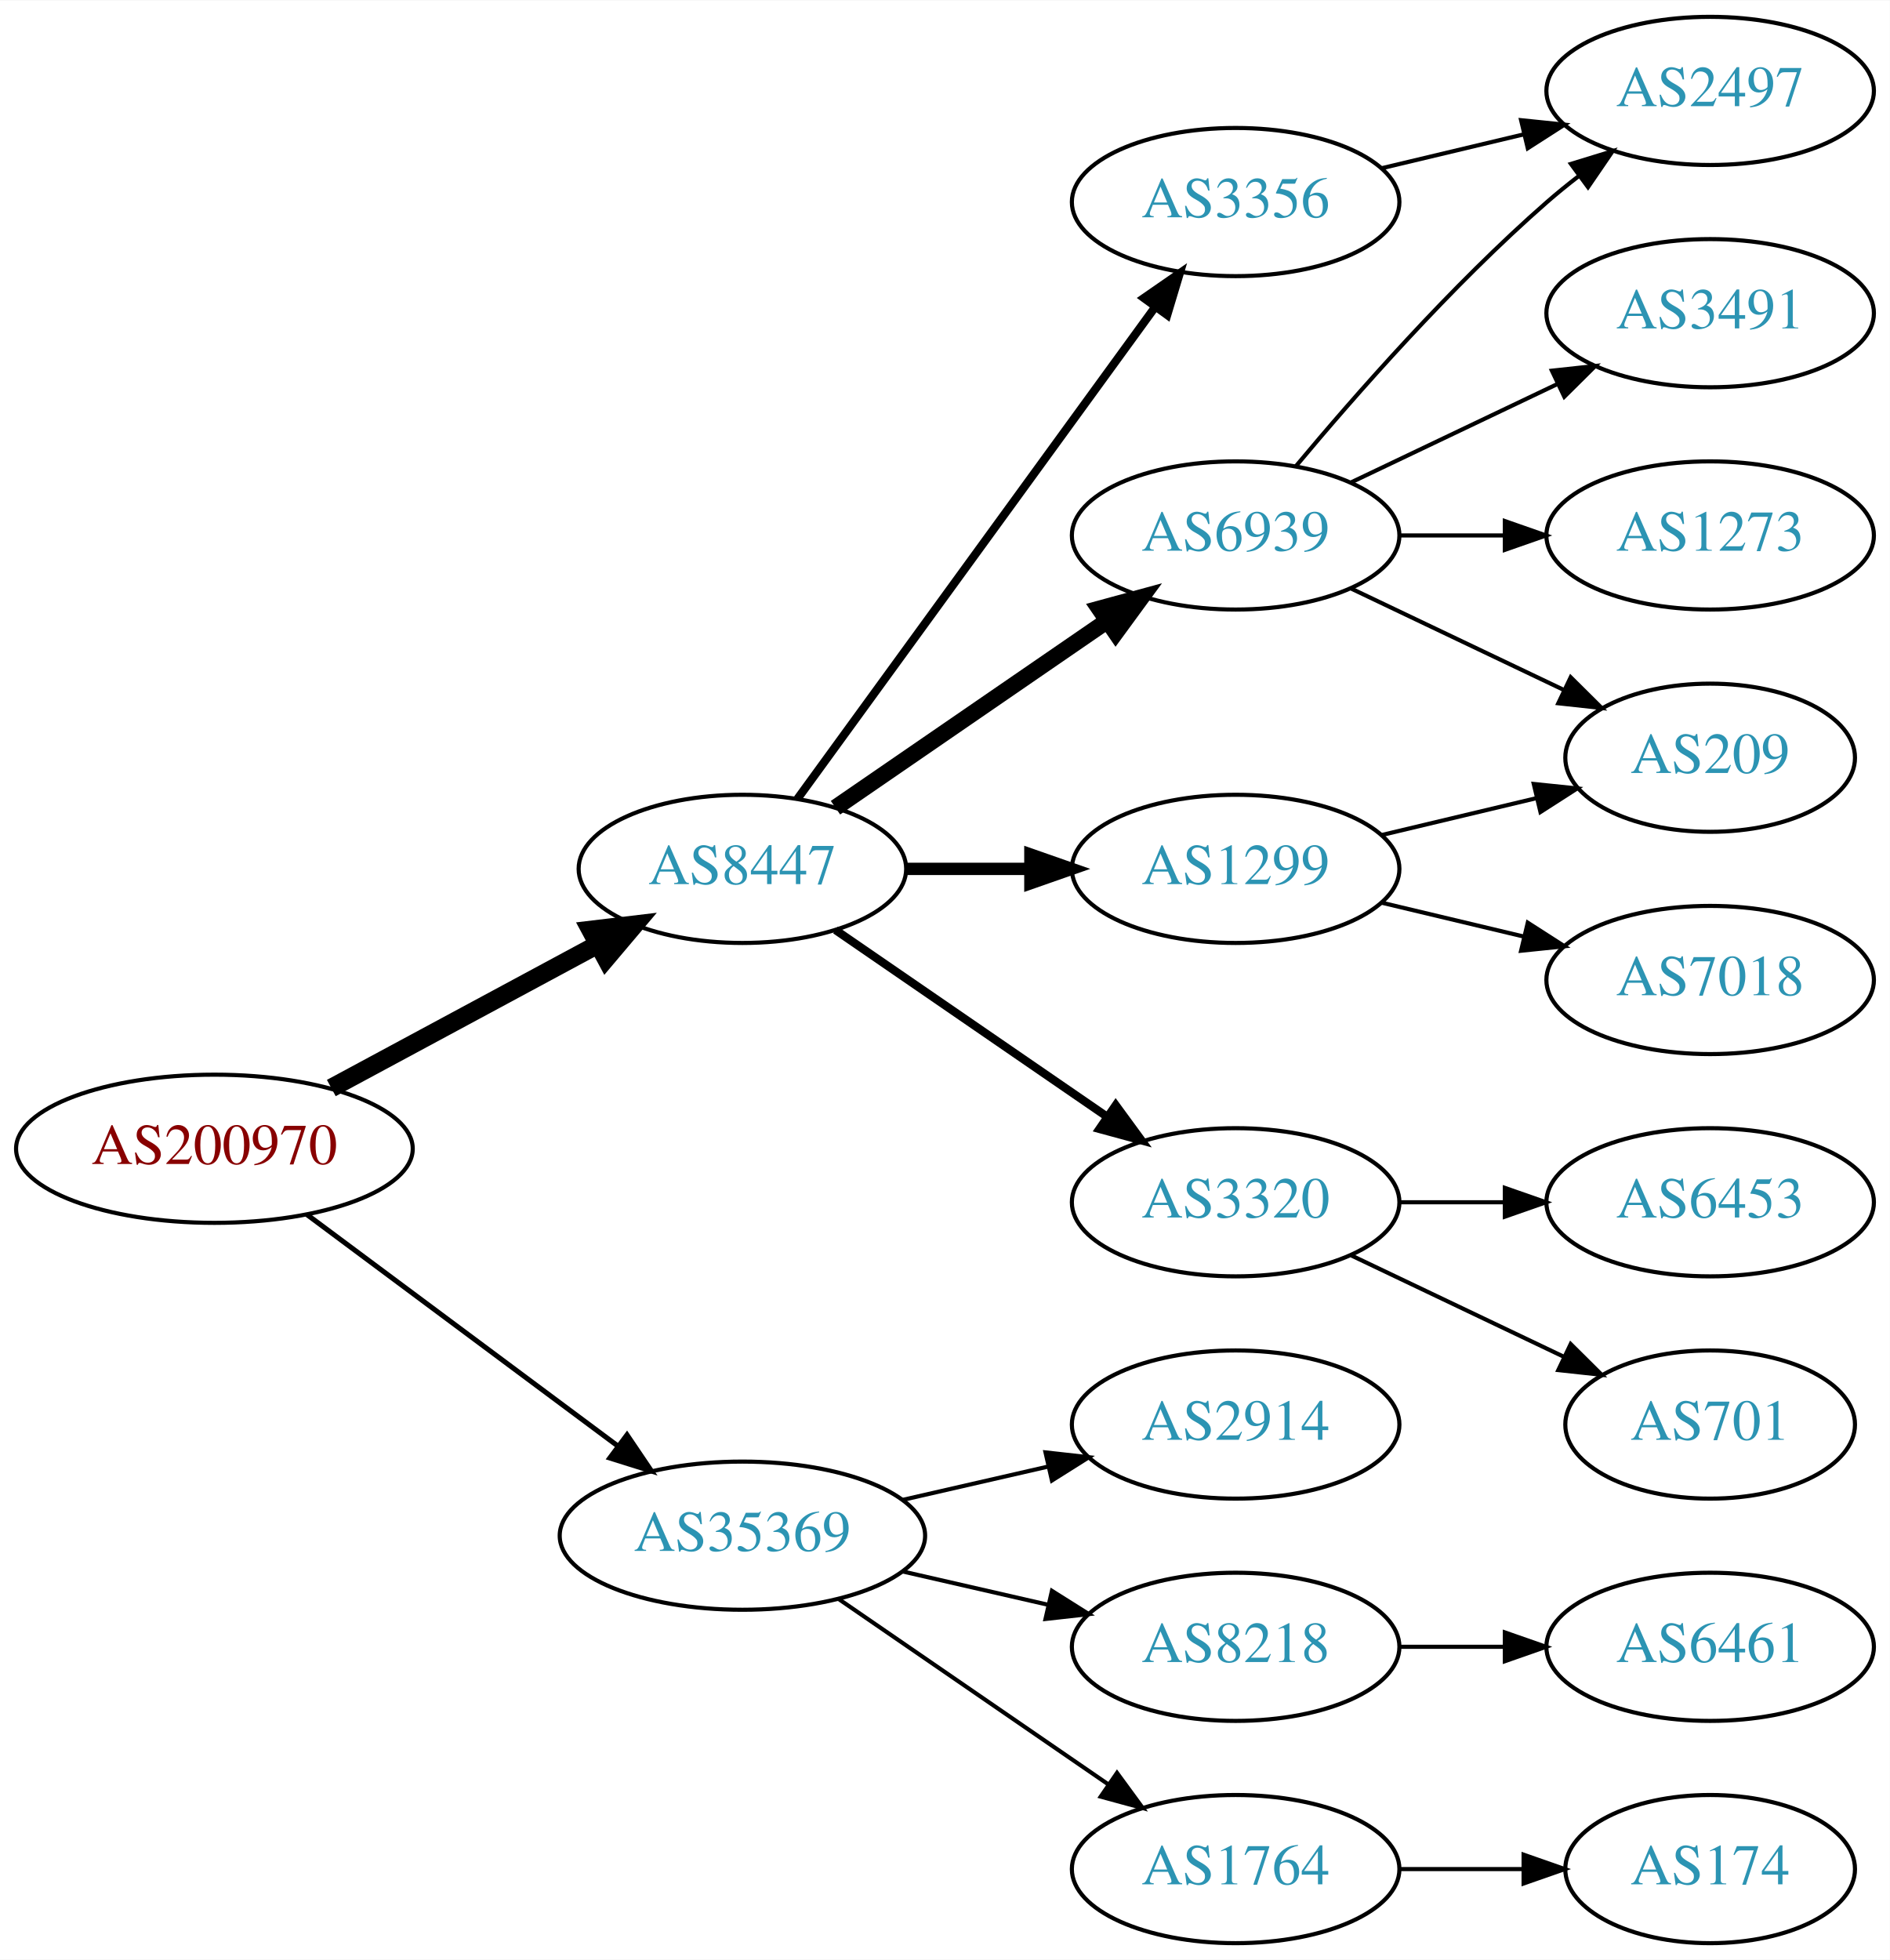
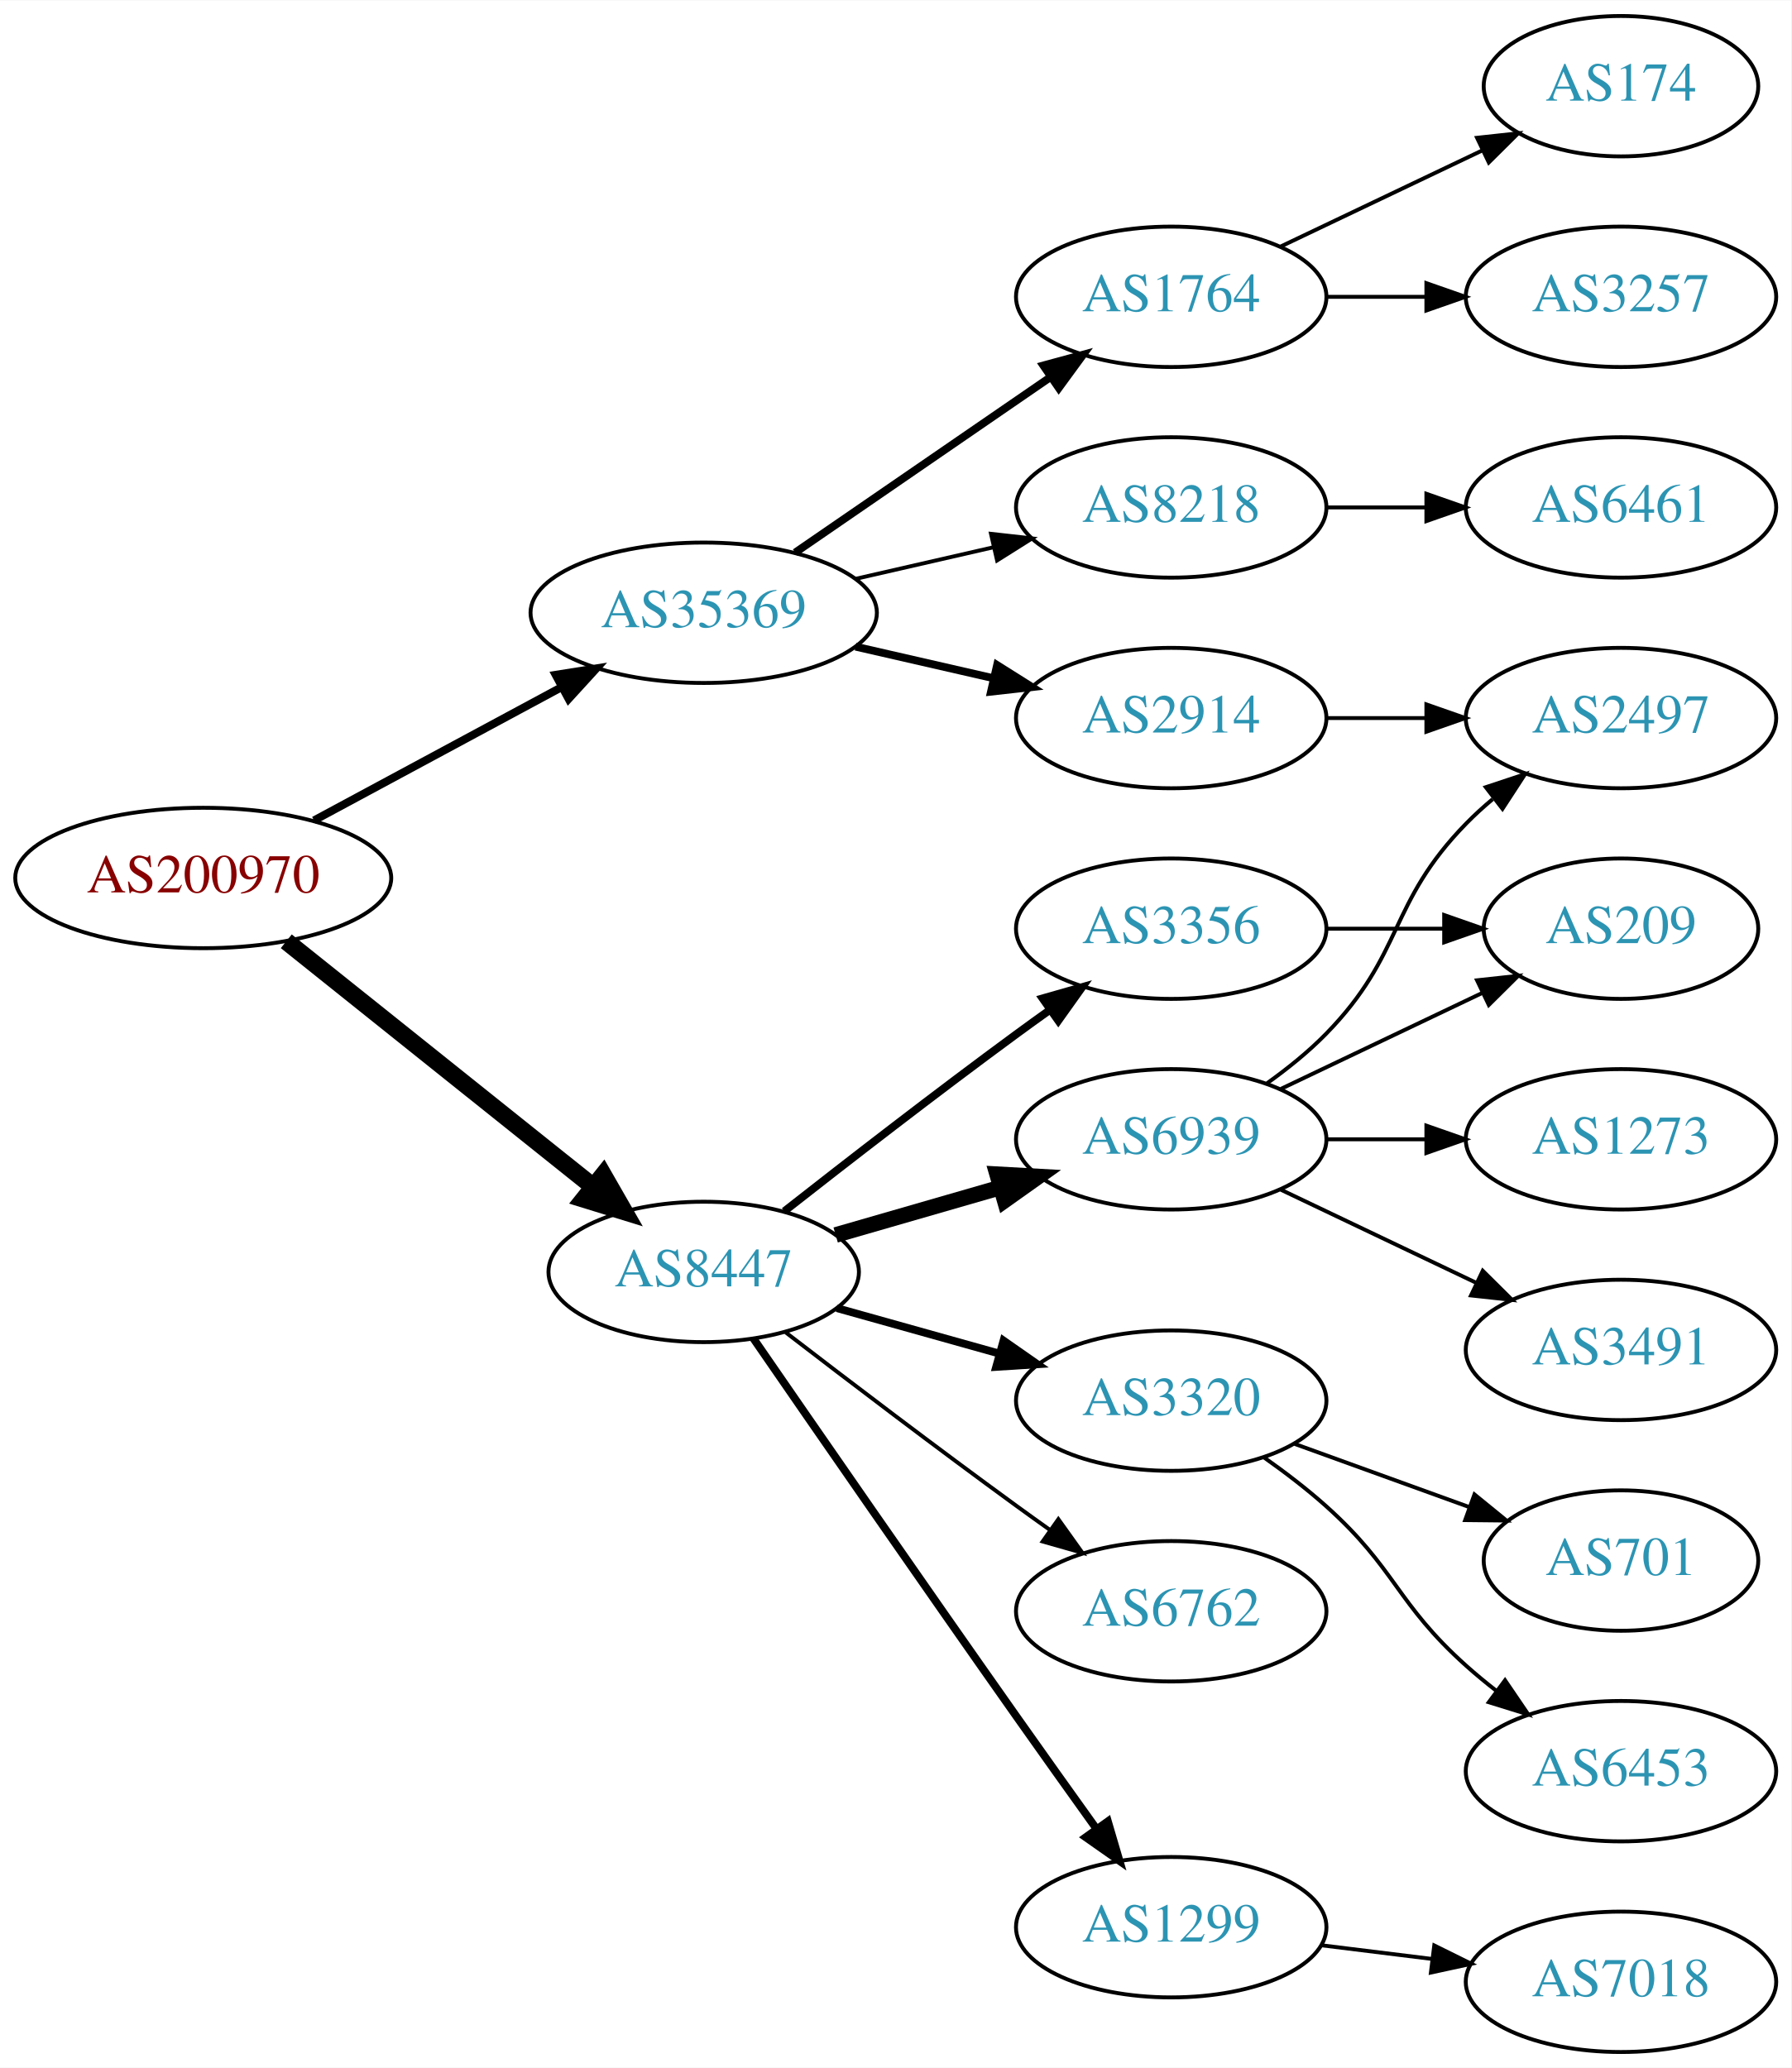
- <svg xmlns="http://www.w3.org/2000/svg" xmlns:xlink="http://www.w3.org/1999/xlink" width="459pt" height="476pt" viewBox="0.00 0.00 459.17 476.00">
-   <g id="graph0" class="graph" transform="scale(1 1) rotate(0) translate(4 472)">
-     <polygon fill="white" stroke="none" points="-4,4 -4,-472 455.17,-472 455.17,4 -4,4" />
+ <svg xmlns="http://www.w3.org/2000/svg" xmlns:xlink="http://www.w3.org/1999/xlink" width="459pt" height="530pt" viewBox="0.00 0.00 459.17 530.00">
+   <g id="graph0" class="graph" transform="scale(1 1) rotate(0) translate(4 526)">
+     <polygon fill="white" stroke="none" points="-4,4 -4,-526 455.17,-526 455.17,4 -4,4" />
    <g id="node1" class="node">
      <g id="a_node1">
        <a xlink:href="/asn/200970" xlink:title="AS200970 ~ Riepert Informationstechnologie OG [AT]">
-           <ellipse fill="#ffffff" stroke="black" cx="48.096" cy="-193" rx="48.192" ry="18" />
-           <text text-anchor="middle" x="48.096" y="-189.3" font-family="Times,serif" font-size="14.00" fill="#880000">AS200970</text>
+           <ellipse fill="#ffffff" stroke="black" cx="48.096" cy="-301" rx="48.192" ry="18" />
+           <text text-anchor="middle" x="48.096" y="-297.3" font-family="Times,serif" font-size="14.00" fill="#880000">AS200970</text>
        </a>
      </g>
    </g>
    <g id="node2" class="node">
      <g id="a_node2">
        <a xlink:href="/asn/8447" xlink:title="AS8447 ~ A1 Telekom Austria AG [AT]">
-           <ellipse fill="#ffffff" stroke="black" cx="176.388" cy="-261" rx="39.794" ry="18" />
-           <text text-anchor="middle" x="176.388" y="-257.3" font-family="Times,serif" font-size="14.00" fill="#2c94b3">AS8447</text>
+           <ellipse fill="#ffffff" stroke="black" cx="176.388" cy="-200" rx="39.794" ry="18" />
+           <text text-anchor="middle" x="176.388" y="-196.3" font-family="Times,serif" font-size="14.00" fill="#2c94b3">AS8447</text>
        </a>
      </g>
    </g>
    <g id="edge1" class="edge">
-       <path fill="none" stroke="black" stroke-width="4.5" d="M76.499,-207.755C95.498,-217.985 120.934,-231.68 141.251,-242.62" />
-       <polygon fill="black" stroke="black" stroke-width="4.5" points="139.512,-246.155 150.184,-247.429 143.246,-239.222 139.512,-246.155" />
+       <path fill="none" stroke="black" stroke-width="4.5" d="M69.387,-284.773C90.718,-267.713 124.403,-240.774 148.063,-221.853" />
+       <polygon fill="black" stroke="black" stroke-width="4.5" points="150.626,-224.845 155.976,-215.524 145.708,-218.694 150.626,-224.845" />
    </g>
    <g id="node3" class="node">
      <g id="a_node3">
        <a xlink:href="/asn/35369" xlink:title="AS35369 ~ LINZAG-TELEKOM-AS [AT]">
-           <ellipse fill="#ffffff" stroke="black" cx="176.388" cy="-99" rx="44.393" ry="18" />
-           <text text-anchor="middle" x="176.388" y="-95.3" font-family="Times,serif" font-size="14.00" fill="#2c94b3">AS35369</text>
+           <ellipse fill="#ffffff" stroke="black" cx="176.388" cy="-369" rx="44.393" ry="18" />
+           <text text-anchor="middle" x="176.388" y="-365.3" font-family="Times,serif" font-size="14.00" fill="#2c94b3">AS35369</text>
        </a>
      </g>
    </g>
    <g id="edge2" class="edge">
-       <path fill="none" stroke="black" stroke-width="1.227" d="M70.519,-177.054C91.328,-161.566 123.078,-137.934 146.192,-120.731" />
-       <polygon fill="black" stroke="black" stroke-width="1.227" points="148.348,-123.489 154.28,-114.71 144.169,-117.873 148.348,-123.489" />
+       <path fill="none" stroke="black" stroke-width="2.045" d="M76.499,-315.755C95.121,-325.782 119.926,-339.137 140.034,-349.964" />
+       <polygon fill="black" stroke="black" stroke-width="2.045" points="138.439,-353.081 148.903,-354.74 141.758,-346.917 138.439,-353.081" />
    </g>
    <g id="node4" class="node">
      <g id="a_node4">
-         <a xlink:href="/asn/6939" xlink:title="AS6939 ~ Hurricane Electric LLC [US]">
-           <ellipse fill="#ffffff" stroke="black" cx="296.23" cy="-342" rx="39.794" ry="18" />
-           <text text-anchor="middle" x="296.23" y="-338.3" font-family="Times,serif" font-size="14.00" fill="#2c94b3">AS6939</text>
+         <a xlink:href="/asn/3356" xlink:title="AS3356 ~ Level 3 Parent, LLC [US]">
+           <ellipse fill="#ffffff" stroke="black" cx="296.23" cy="-288" rx="39.794" ry="18" />
+           <text text-anchor="middle" x="296.23" y="-284.3" font-family="Times,serif" font-size="14.00" fill="#2c94b3">AS3356</text>
        </a>
      </g>
    </g>
    <g id="edge3" class="edge">
-       <path fill="none" stroke="black" stroke-width="4" d="M199.002,-275.857C217.49,-288.565 244.304,-306.995 264.934,-321.175" />
-       <polygon fill="black" stroke="black" stroke-width="4" points="263.13,-324.183 273.354,-326.963 267.096,-318.414 263.13,-324.183" />
+       <path fill="none" stroke="black" stroke-width="2" d="M197.047,-215.55C212.956,-228.034 236.016,-245.907 256.584,-261 259.374,-263.047 262.296,-265.155 265.232,-267.247" />
+       <polygon fill="black" stroke="black" stroke-width="2" points="263.25,-270.132 273.438,-273.039 267.286,-264.413 263.25,-270.132" />
    </g>
    <g id="node5" class="node">
      <g id="a_node5">
-         <a xlink:href="/asn/1299" xlink:title="AS1299 ~ Telia Carrier [EU]">
-           <ellipse fill="#ffffff" stroke="black" cx="296.23" cy="-261" rx="39.794" ry="18" />
-           <text text-anchor="middle" x="296.23" y="-257.3" font-family="Times,serif" font-size="14.00" fill="#2c94b3">AS1299</text>
+         <a xlink:href="/asn/3320" xlink:title="AS3320 ~ DTAG [DE]">
+           <ellipse fill="#ffffff" stroke="black" cx="296.23" cy="-167" rx="39.794" ry="18" />
+           <text text-anchor="middle" x="296.23" y="-163.3" font-family="Times,serif" font-size="14.00" fill="#2c94b3">AS3320</text>
        </a>
      </g>
    </g>
    <g id="edge4" class="edge">
-       <path fill="none" stroke="black" stroke-width="3" d="M216.3,-261C225.854,-261 236.203,-261 246.166,-261" />
-       <polygon fill="black" stroke="black" stroke-width="3" points="246.358,-264.5 256.358,-261 246.358,-257.5 246.358,-264.5" />
+       <path fill="none" stroke="black" stroke-width="2" d="M210.527,-190.72C223.455,-187.1 238.446,-182.902 252.19,-179.053" />
+       <polygon fill="black" stroke="black" stroke-width="2" points="253.245,-182.392 261.931,-176.325 251.358,-175.651 253.245,-182.392" />
    </g>
    <g id="node6" class="node">
      <g id="a_node6">
-         <a xlink:href="/asn/3356" xlink:title="AS3356 ~ Level 3 Parent, LLC [US]">
-           <ellipse fill="#ffffff" stroke="black" cx="296.23" cy="-423" rx="39.794" ry="18" />
-           <text text-anchor="middle" x="296.23" y="-419.3" font-family="Times,serif" font-size="14.00" fill="#2c94b3">AS3356</text>
+         <a xlink:href="/asn/6762" xlink:title="AS6762 ~ TELECOM ITALIA SPARKLE S.p.A. [IT]">
+           <ellipse fill="#ffffff" stroke="black" cx="296.23" cy="-113" rx="39.794" ry="18" />
+           <text text-anchor="middle" x="296.23" y="-109.3" font-family="Times,serif" font-size="14.00" fill="#2c94b3">AS6762</text>
        </a>
      </g>
    </g>
    <g id="edge5" class="edge">
-       <path fill="none" stroke="black" stroke-width="2" d="M189.776,-278.031C210.498,-306.517 252.301,-363.985 276.589,-397.374" />
-       <polygon fill="black" stroke="black" stroke-width="2" points="273.94,-399.682 282.653,-405.71 279.601,-395.564 273.94,-399.682" />
+       <path fill="none" stroke="black" d="M197.409,-184.494C213.325,-172.25 236.22,-154.819 256.584,-140 259.382,-137.964 262.31,-135.864 265.249,-133.776" />
+       <polygon fill="black" stroke="black" points="267.301,-136.612 273.46,-127.991 263.269,-130.889 267.301,-136.612" />
    </g>
    <g id="node7" class="node">
      <g id="a_node7">
-         <a xlink:href="/asn/3320" xlink:title="AS3320 ~ DTAG [DE]">
-           <ellipse fill="#ffffff" stroke="black" cx="296.23" cy="-180" rx="39.794" ry="18" />
-           <text text-anchor="middle" x="296.23" y="-176.3" font-family="Times,serif" font-size="14.00" fill="#2c94b3">AS3320</text>
+         <a xlink:href="/asn/6939" xlink:title="AS6939 ~ Hurricane Electric LLC [US]">
+           <ellipse fill="#ffffff" stroke="black" cx="296.23" cy="-234" rx="39.794" ry="18" />
+           <text text-anchor="middle" x="296.23" y="-230.3" font-family="Times,serif" font-size="14.00" fill="#2c94b3">AS6939</text>
        </a>
      </g>
    </g>
    <g id="edge6" class="edge">
-       <path fill="none" stroke="black" stroke-width="2" d="M199.002,-246.143C217.49,-233.435 244.304,-215.005 264.934,-200.825" />
-       <polygon fill="black" stroke="black" stroke-width="2" points="267.096,-203.586 273.354,-195.037 263.13,-197.817 267.096,-203.586" />
-     </g>
-     <g id="node15" class="node">
-       <g id="a_node15">
-         <a xlink:href="/asn/2914" xlink:title="AS2914 ~ NTT America, Inc. [US]">
-           <ellipse fill="#ffffff" stroke="black" cx="296.23" cy="-126" rx="39.794" ry="18" />
-           <text text-anchor="middle" x="296.23" y="-122.3" font-family="Times,serif" font-size="14.00" fill="#2c94b3">AS2914</text>
-         </a>
-       </g>
-     </g>
-     <g id="edge16" class="edge">
-       <path fill="none" stroke="black" d="M215.322,-107.692C226.563,-110.267 238.976,-113.111 250.599,-115.774" />
-       <polygon fill="black" stroke="black" points="250.031,-119.235 260.56,-118.057 251.595,-112.412 250.031,-119.235" />
+       <path fill="none" stroke="black" stroke-width="4" d="M210.213,-209.471C223.256,-213.234 238.437,-217.614 252.331,-221.623" />
+       <polygon fill="black" stroke="black" stroke-width="4" points="251.593,-225.053 262.172,-224.462 253.534,-218.327 251.593,-225.053" />
+     </g>
+     <g id="node8" class="node">
+       <g id="a_node8">
+         <a xlink:href="/asn/1299" xlink:title="AS1299 ~ Telia Carrier [EU]">
+           <ellipse fill="#ffffff" stroke="black" cx="296.23" cy="-32" rx="39.794" ry="18" />
+           <text text-anchor="middle" x="296.23" y="-28.3" font-family="Times,serif" font-size="14.00" fill="#2c94b3">AS1299</text>
+         </a>
+       </g>
+     </g>
+     <g id="edge7" class="edge">
+       <path fill="none" stroke="black" stroke-width="2" d="M189.121,-182.952C204.517,-160.619 232.419,-120.269 256.584,-86 263.229,-76.575 270.582,-66.271 277.075,-57.214" />
+       <polygon fill="black" stroke="black" stroke-width="2" points="279.996,-59.146 282.985,-48.981 274.31,-55.063 279.996,-59.146" />
    </g>
    <g id="node16" class="node">
      <g id="a_node16">
-         <a xlink:href="/asn/8218" xlink:title="AS8218 ~ legacy Neotelecoms [FR]">
-           <ellipse fill="#ffffff" stroke="black" cx="296.23" cy="-72" rx="39.794" ry="18" />
-           <text text-anchor="middle" x="296.23" y="-68.3" font-family="Times,serif" font-size="14.00" fill="#2c94b3">AS8218</text>
-         </a>
-       </g>
-     </g>
-     <g id="edge17" class="edge">
-       <path fill="none" stroke="black" d="M215.322,-90.308C226.563,-87.733 238.976,-84.889 250.599,-82.226" />
-       <polygon fill="black" stroke="black" points="251.595,-85.588 260.56,-79.944 250.031,-78.765 251.595,-85.588" />
+         <a xlink:href="/asn/1764" xlink:title="AS1764 ~ NEXTLAYER-AS [AT]">
+           <ellipse fill="#ffffff" stroke="black" cx="296.23" cy="-450" rx="39.794" ry="18" />
+           <text text-anchor="middle" x="296.23" y="-446.3" font-family="Times,serif" font-size="14.00" fill="#2c94b3">AS1764</text>
+         </a>
+       </g>
+     </g>
+     <g id="edge16" class="edge">
+       <path fill="none" stroke="black" stroke-width="2" d="M199.83,-384.426C218.412,-397.198 244.972,-415.455 265.352,-429.463" />
+       <polygon fill="black" stroke="black" stroke-width="2" points="263.443,-432.398 273.666,-435.178 267.408,-426.629 263.443,-432.398" />
    </g>
    <g id="node17" class="node">
      <g id="a_node17">
-         <a xlink:href="/asn/1764" xlink:title="AS1764 ~ NEXTLAYER-AS [AT]">
-           <ellipse fill="#ffffff" stroke="black" cx="296.23" cy="-18" rx="39.794" ry="18" />
-           <text text-anchor="middle" x="296.23" y="-14.3" font-family="Times,serif" font-size="14.00" fill="#2c94b3">AS1764</text>
+         <a xlink:href="/asn/8218" xlink:title="AS8218 ~ legacy Neotelecoms [FR]">
+           <ellipse fill="#ffffff" stroke="black" cx="296.23" cy="-396" rx="39.794" ry="18" />
+           <text text-anchor="middle" x="296.23" y="-392.3" font-family="Times,serif" font-size="14.00" fill="#2c94b3">AS8218</text>
+         </a>
+       </g>
+     </g>
+     <g id="edge17" class="edge">
+       <path fill="none" stroke="black" d="M215.322,-377.692C226.563,-380.267 238.976,-383.111 250.599,-385.774" />
+       <polygon fill="black" stroke="black" points="250.031,-389.235 260.56,-388.057 251.595,-382.412 250.031,-389.235" />
+     </g>
+     <g id="node18" class="node">
+       <g id="a_node18">
+         <a xlink:href="/asn/2914" xlink:title="AS2914 ~ NTT America, Inc. [US]">
+           <ellipse fill="#ffffff" stroke="black" cx="296.23" cy="-342" rx="39.794" ry="18" />
+           <text text-anchor="middle" x="296.23" y="-338.3" font-family="Times,serif" font-size="14.00" fill="#2c94b3">AS2914</text>
        </a>
      </g>
    </g>
    <g id="edge18" class="edge">
-       <path fill="none" stroke="black" d="M199.83,-83.574C218.412,-70.802 244.972,-52.545 265.352,-38.537" />
-       <polygon fill="black" stroke="black" points="267.408,-41.371 273.666,-32.822 263.443,-35.602 267.408,-41.371" />
-     </g>
-     <g id="node8" class="node">
-       <g id="a_node8">
-         <a xlink:href="/asn/2497" xlink:title="AS2497 ~ Internet Initiative Japan Inc. [JP]">
-           <ellipse fill="#ffffff" stroke="black" cx="411.523" cy="-450" rx="39.794" ry="18" />
-           <text text-anchor="middle" x="411.523" y="-446.3" font-family="Times,serif" font-size="14.00" fill="#2c94b3">AS2497</text>
-         </a>
-       </g>
-     </g>
-     <g id="edge7" class="edge">
-       <path fill="none" stroke="black" d="M310.86,-358.817C325.143,-375.929 348.689,-402.745 371.877,-423 374.342,-425.154 376.981,-427.294 379.678,-429.372" />
-       <polygon fill="black" stroke="black" points="377.703,-432.264 387.832,-435.37 381.851,-426.625 377.703,-432.264" />
-     </g>
-     <g id="node9" class="node">
-       <g id="a_node9">
+       <path fill="none" stroke="black" stroke-width="2" d="M215.322,-360.308C226.563,-357.733 238.976,-354.889 250.599,-352.226" />
+       <polygon fill="black" stroke="black" stroke-width="2" points="251.595,-355.588 260.56,-349.943 250.031,-348.765 251.595,-355.588" />
+     </g>
+     <g id="node12" class="node">
+       <g id="a_node12">
        <a xlink:href="/asn/209" xlink:title="AS209 ~ CenturyLink Communications, LLC [US]">
          <ellipse fill="#ffffff" stroke="black" cx="411.523" cy="-288" rx="35.194" ry="18" />
          <text text-anchor="middle" x="411.523" y="-284.3" font-family="Times,serif" font-size="14.00" fill="#2c94b3">AS209</text>
        </a>
      </g>
    </g>
-     <g id="edge8" class="edge">
-       <path fill="none" stroke="black" d="M324.367,-329.066C339.798,-321.71 359.284,-312.423 375.819,-304.541" />
-       <polygon fill="black" stroke="black" points="377.64,-307.551 385.161,-300.089 374.628,-301.232 377.64,-307.551" />
-     </g>
-     <g id="node10" class="node">
-       <g id="a_node10">
-         <a xlink:href="/asn/3491" xlink:title="AS3491 ~ PCCW Global, Inc. [US]">
-           <ellipse fill="#ffffff" stroke="black" cx="411.523" cy="-396" rx="39.794" ry="18" />
-           <text text-anchor="middle" x="411.523" y="-392.3" font-family="Times,serif" font-size="14.00" fill="#2c94b3">AS3491</text>
-         </a>
-       </g>
-     </g>
-     <g id="edge9" class="edge">
-       <path fill="none" stroke="black" d="M324.367,-354.934C339.361,-362.081 358.182,-371.052 374.405,-378.785" />
-       <polygon fill="black" stroke="black" points="373.075,-382.028 383.608,-383.171 376.087,-375.709 373.075,-382.028" />
-     </g>
-     <g id="node11" class="node">
-       <g id="a_node11">
-         <a xlink:href="/asn/1273" xlink:title="AS1273 ~ Vodafone Group PLC [EU]">
-           <ellipse fill="#ffffff" stroke="black" cx="411.523" cy="-342" rx="39.794" ry="18" />
-           <text text-anchor="middle" x="411.523" y="-338.3" font-family="Times,serif" font-size="14.00" fill="#2c94b3">AS1273</text>
-         </a>
-       </g>
-     </g>
-     <g id="edge10" class="edge">
-       <path fill="none" stroke="black" d="M335.902,-342C344.105,-342 352.869,-342 361.401,-342" />
-       <polygon fill="black" stroke="black" points="361.641,-345.5 371.641,-342 361.641,-338.5 361.641,-345.5" />
-     </g>
-     <g id="edge11" class="edge">
-       <path fill="none" stroke="black" d="M331.837,-269.248C343.632,-272.058 356.937,-275.229 369.204,-278.153" />
-       <polygon fill="black" stroke="black" points="368.67,-281.624 379.209,-280.537 370.293,-274.814 368.67,-281.624" />
-     </g>
-     <g id="node12" class="node">
-       <g id="a_node12">
-         <a xlink:href="/asn/7018" xlink:title="AS7018 ~ AT&amp;T Services, Inc. [US]">
-           <ellipse fill="#ffffff" stroke="black" cx="411.523" cy="-234" rx="39.794" ry="18" />
-           <text text-anchor="middle" x="411.523" y="-230.3" font-family="Times,serif" font-size="14.00" fill="#2c94b3">AS7018</text>
-         </a>
-       </g>
-     </g>
-     <g id="edge12" class="edge">
-       <path fill="none" stroke="black" d="M331.837,-252.752C342.709,-250.162 354.863,-247.265 366.305,-244.538" />
-       <polygon fill="black" stroke="black" points="367.212,-247.92 376.128,-242.197 365.589,-241.111 367.212,-247.92" />
-     </g>
-     <g id="edge13" class="edge">
-       <path fill="none" stroke="black" d="M331.837,-431.248C342.709,-433.838 354.863,-436.735 366.305,-439.462" />
-       <polygon fill="black" stroke="black" points="365.589,-442.889 376.128,-441.803 367.212,-436.08 365.589,-442.889" />
-     </g>
-     <g id="node13" class="node">
-       <g id="a_node13">
-         <a xlink:href="/asn/6453" xlink:title="AS6453 ~ TATA COMMUNICATIONS (AMERICA) INC [US]">
-           <ellipse fill="#ffffff" stroke="black" cx="411.523" cy="-180" rx="39.794" ry="18" />
-           <text text-anchor="middle" x="411.523" y="-176.3" font-family="Times,serif" font-size="14.00" fill="#2c94b3">AS6453</text>
-         </a>
-       </g>
-     </g>
    <g id="edge14" class="edge">
-       <path fill="none" stroke="black" d="M335.902,-180C344.105,-180 352.869,-180 361.401,-180" />
-       <polygon fill="black" stroke="black" points="361.641,-183.5 371.641,-180 361.641,-176.5 361.641,-183.5" />
-     </g>
-     <g id="node14" class="node">
-       <g id="a_node14">
+       <path fill="none" stroke="black" d="M335.902,-288C345.608,-288 356.098,-288 366.061,-288" />
+       <polygon fill="black" stroke="black" points="366.198,-291.5 376.198,-288 366.198,-284.5 366.198,-291.5" />
+     </g>
+     <g id="node9" class="node">
+       <g id="a_node9">
        <a xlink:href="/asn/701" xlink:title="AS701 ~ UUNET [US]">
          <ellipse fill="#ffffff" stroke="black" cx="411.523" cy="-126" rx="35.194" ry="18" />
          <text text-anchor="middle" x="411.523" y="-122.3" font-family="Times,serif" font-size="14.00" fill="#2c94b3">AS701</text>
        </a>
      </g>
    </g>
+     <g id="edge8" class="edge">
+       <path fill="none" stroke="black" d="M327.889,-155.905C341.626,-150.933 357.966,-145.02 372.475,-139.769" />
+       <polygon fill="black" stroke="black" points="373.961,-142.954 382.173,-136.26 371.579,-136.372 373.961,-142.954" />
+     </g>
+     <g id="node10" class="node">
+       <g id="a_node10">
+         <a xlink:href="/asn/6453" xlink:title="AS6453 ~ TATA COMMUNICATIONS (AMERICA) INC [US]">
+           <ellipse fill="#ffffff" stroke="black" cx="411.523" cy="-72" rx="39.794" ry="18" />
+           <text text-anchor="middle" x="411.523" y="-68.3" font-family="Times,serif" font-size="14.00" fill="#2c94b3">AS6453</text>
+         </a>
+       </g>
+     </g>
+     <g id="edge9" class="edge">
+       <path fill="none" stroke="black" d="M319.995,-152.454C325.394,-148.641 330.997,-144.367 335.877,-140 353.946,-123.828 353.807,-115.172 371.877,-99 374.316,-96.817 376.937,-94.656 379.623,-92.565" />
+       <polygon fill="black" stroke="black" points="381.801,-95.307 387.758,-86.546 377.638,-89.68 381.801,-95.307" />
+     </g>
+     <g id="node11" class="node">
+       <g id="a_node11">
+         <a xlink:href="/asn/2497" xlink:title="AS2497 ~ Internet Initiative Japan Inc. [JP]">
+           <ellipse fill="#ffffff" stroke="black" cx="411.523" cy="-342" rx="39.794" ry="18" />
+           <text text-anchor="middle" x="411.523" y="-338.3" font-family="Times,serif" font-size="14.00" fill="#2c94b3">AS2497</text>
+         </a>
+       </g>
+     </g>
+     <g id="edge10" class="edge">
+       <path fill="none" stroke="black" d="M320.824,-248.389C326.08,-252.148 331.412,-256.437 335.877,-261 356.049,-281.617 351.704,-294.383 371.877,-315 373.969,-317.139 376.253,-319.218 378.63,-321.21" />
+       <polygon fill="black" stroke="black" points="376.873,-324.275 386.929,-327.611 381.148,-318.732 376.873,-324.275" />
+     </g>
+     <g id="edge11" class="edge">
+       <path fill="none" stroke="black" d="M324.367,-246.934C339.798,-254.29 359.284,-263.577 375.819,-271.459" />
+       <polygon fill="black" stroke="black" points="374.628,-274.768 385.161,-275.911 377.64,-268.449 374.628,-274.768" />
+     </g>
+     <g id="node13" class="node">
+       <g id="a_node13">
+         <a xlink:href="/asn/3491" xlink:title="AS3491 ~ PCCW Global, Inc. [US]">
+           <ellipse fill="#ffffff" stroke="black" cx="411.523" cy="-180" rx="39.794" ry="18" />
+           <text text-anchor="middle" x="411.523" y="-176.3" font-family="Times,serif" font-size="14.00" fill="#2c94b3">AS3491</text>
+         </a>
+       </g>
+     </g>
+     <g id="edge12" class="edge">
+       <path fill="none" stroke="black" d="M324.367,-221.066C339.361,-213.919 358.182,-204.948 374.405,-197.215" />
+       <polygon fill="black" stroke="black" points="376.087,-200.291 383.608,-192.829 373.075,-193.972 376.087,-200.291" />
+     </g>
+     <g id="node14" class="node">
+       <g id="a_node14">
+         <a xlink:href="/asn/1273" xlink:title="AS1273 ~ Vodafone Group PLC [EU]">
+           <ellipse fill="#ffffff" stroke="black" cx="411.523" cy="-234" rx="39.794" ry="18" />
+           <text text-anchor="middle" x="411.523" y="-230.3" font-family="Times,serif" font-size="14.00" fill="#2c94b3">AS1273</text>
+         </a>
+       </g>
+     </g>
+     <g id="edge13" class="edge">
+       <path fill="none" stroke="black" d="M335.902,-234C344.105,-234 352.869,-234 361.401,-234" />
+       <polygon fill="black" stroke="black" points="361.641,-237.5 371.641,-234 361.641,-230.5 361.641,-237.5" />
+     </g>
+     <g id="node15" class="node">
+       <g id="a_node15">
+         <a xlink:href="/asn/7018" xlink:title="AS7018 ~ AT&amp;T Services, Inc. [US]">
+           <ellipse fill="#ffffff" stroke="black" cx="411.523" cy="-18" rx="39.794" ry="18" />
+           <text text-anchor="middle" x="411.523" y="-14.3" font-family="Times,serif" font-size="14.00" fill="#2c94b3">AS7018</text>
+         </a>
+       </g>
+     </g>
    <g id="edge15" class="edge">
-       <path fill="none" stroke="black" d="M324.367,-167.066C339.798,-159.71 359.284,-150.423 375.819,-142.541" />
-       <polygon fill="black" stroke="black" points="377.64,-145.551 385.161,-138.089 374.628,-139.232 377.64,-145.551" />
-     </g>
-     <g id="node18" class="node">
-       <g id="a_node18">
-         <a xlink:href="/asn/6461" xlink:title="AS6461 ~ Zayo Bandwidth [US]">
-           <ellipse fill="#ffffff" stroke="black" cx="411.523" cy="-72" rx="39.794" ry="18" />
-           <text text-anchor="middle" x="411.523" y="-68.3" font-family="Times,serif" font-size="14.00" fill="#2c94b3">AS6461</text>
-         </a>
-       </g>
-     </g>
-     <g id="edge19" class="edge">
-       <path fill="none" stroke="black" d="M335.902,-72C344.105,-72 352.869,-72 361.401,-72" />
-       <polygon fill="black" stroke="black" points="361.641,-75.5 371.641,-72 361.641,-68.5 361.641,-75.5" />
+       <path fill="none" stroke="black" d="M334.64,-27.377C343.728,-26.254 353.566,-25.038 363.05,-23.866" />
+       <polygon fill="black" stroke="black" points="363.657,-27.318 373.152,-22.618 362.798,-20.371 363.657,-27.318" />
    </g>
    <g id="node19" class="node">
      <g id="a_node19">
        <a xlink:href="/asn/174" xlink:title="AS174 ~ Cogent Communications [US]">
-           <ellipse fill="#ffffff" stroke="black" cx="411.523" cy="-18" rx="35.194" ry="18" />
-           <text text-anchor="middle" x="411.523" y="-14.3" font-family="Times,serif" font-size="14.00" fill="#2c94b3">AS174</text>
+           <ellipse fill="#ffffff" stroke="black" cx="411.523" cy="-504" rx="35.194" ry="18" />
+           <text text-anchor="middle" x="411.523" y="-500.3" font-family="Times,serif" font-size="14.00" fill="#2c94b3">AS174</text>
+         </a>
+       </g>
+     </g>
+     <g id="edge19" class="edge">
+       <path fill="none" stroke="black" d="M324.367,-462.934C339.798,-470.29 359.284,-479.577 375.819,-487.459" />
+       <polygon fill="black" stroke="black" points="374.628,-490.768 385.161,-491.911 377.64,-484.449 374.628,-490.768" />
+     </g>
+     <g id="node20" class="node">
+       <g id="a_node20">
+         <a xlink:href="/asn/3257" xlink:title="AS3257 ~ GTT [DE]">
+           <ellipse fill="#ffffff" stroke="black" cx="411.523" cy="-450" rx="39.794" ry="18" />
+           <text text-anchor="middle" x="411.523" y="-446.3" font-family="Times,serif" font-size="14.00" fill="#2c94b3">AS3257</text>
        </a>
      </g>
    </g>
    <g id="edge20" class="edge">
-       <path fill="none" stroke="black" d="M335.902,-18C345.608,-18 356.098,-18 366.061,-18" />
-       <polygon fill="black" stroke="black" points="366.198,-21.5 376.198,-18 366.198,-14.5 366.198,-21.5" />
+       <path fill="none" stroke="black" d="M335.902,-450C344.105,-450 352.869,-450 361.401,-450" />
+       <polygon fill="black" stroke="black" points="361.641,-453.5 371.641,-450 361.641,-446.5 361.641,-453.5" />
+     </g>
+     <g id="node21" class="node">
+       <g id="a_node21">
+         <a xlink:href="/asn/6461" xlink:title="AS6461 ~ Zayo Bandwidth [US]">
+           <ellipse fill="#ffffff" stroke="black" cx="411.523" cy="-396" rx="39.794" ry="18" />
+           <text text-anchor="middle" x="411.523" y="-392.3" font-family="Times,serif" font-size="14.00" fill="#2c94b3">AS6461</text>
+         </a>
+       </g>
+     </g>
+     <g id="edge21" class="edge">
+       <path fill="none" stroke="black" d="M335.902,-396C344.105,-396 352.869,-396 361.401,-396" />
+       <polygon fill="black" stroke="black" points="361.641,-399.5 371.641,-396 361.641,-392.5 361.641,-399.5" />
+     </g>
+     <g id="edge22" class="edge">
+       <path fill="none" stroke="black" d="M335.902,-342C344.105,-342 352.869,-342 361.401,-342" />
+       <polygon fill="black" stroke="black" points="361.641,-345.5 371.641,-342 361.641,-338.5 361.641,-345.5" />
    </g>
  </g>
</svg>
